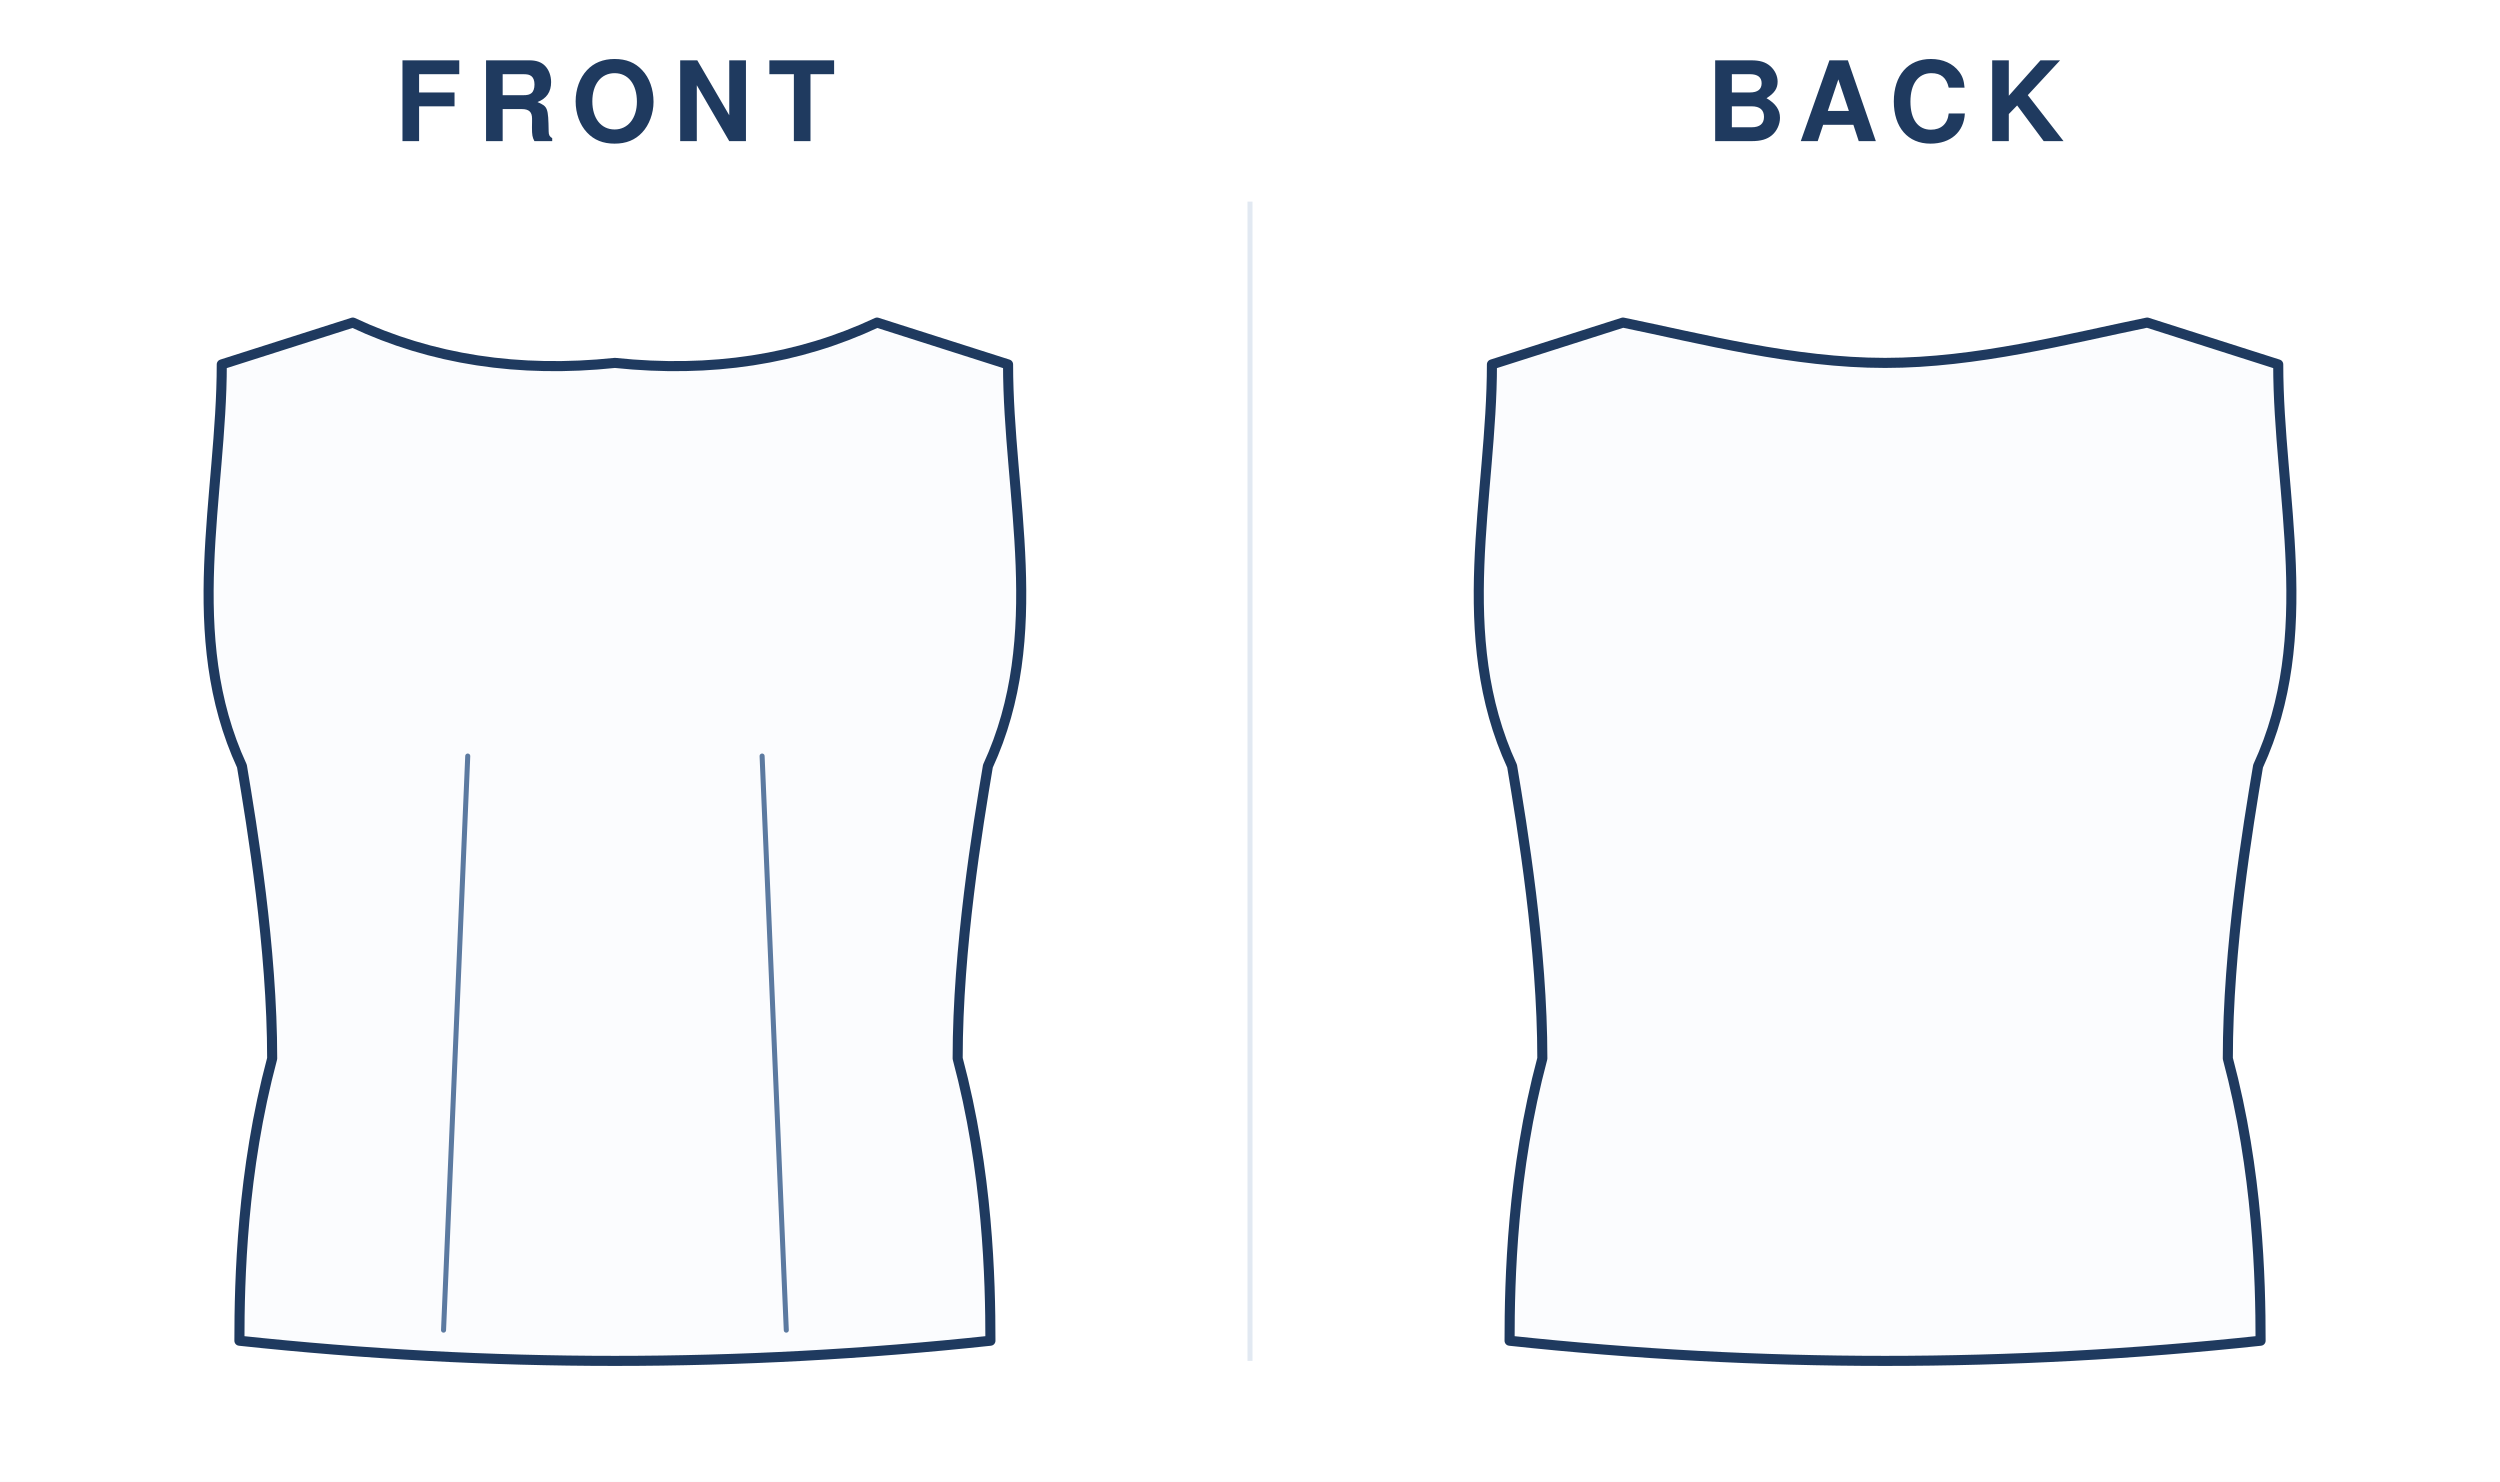
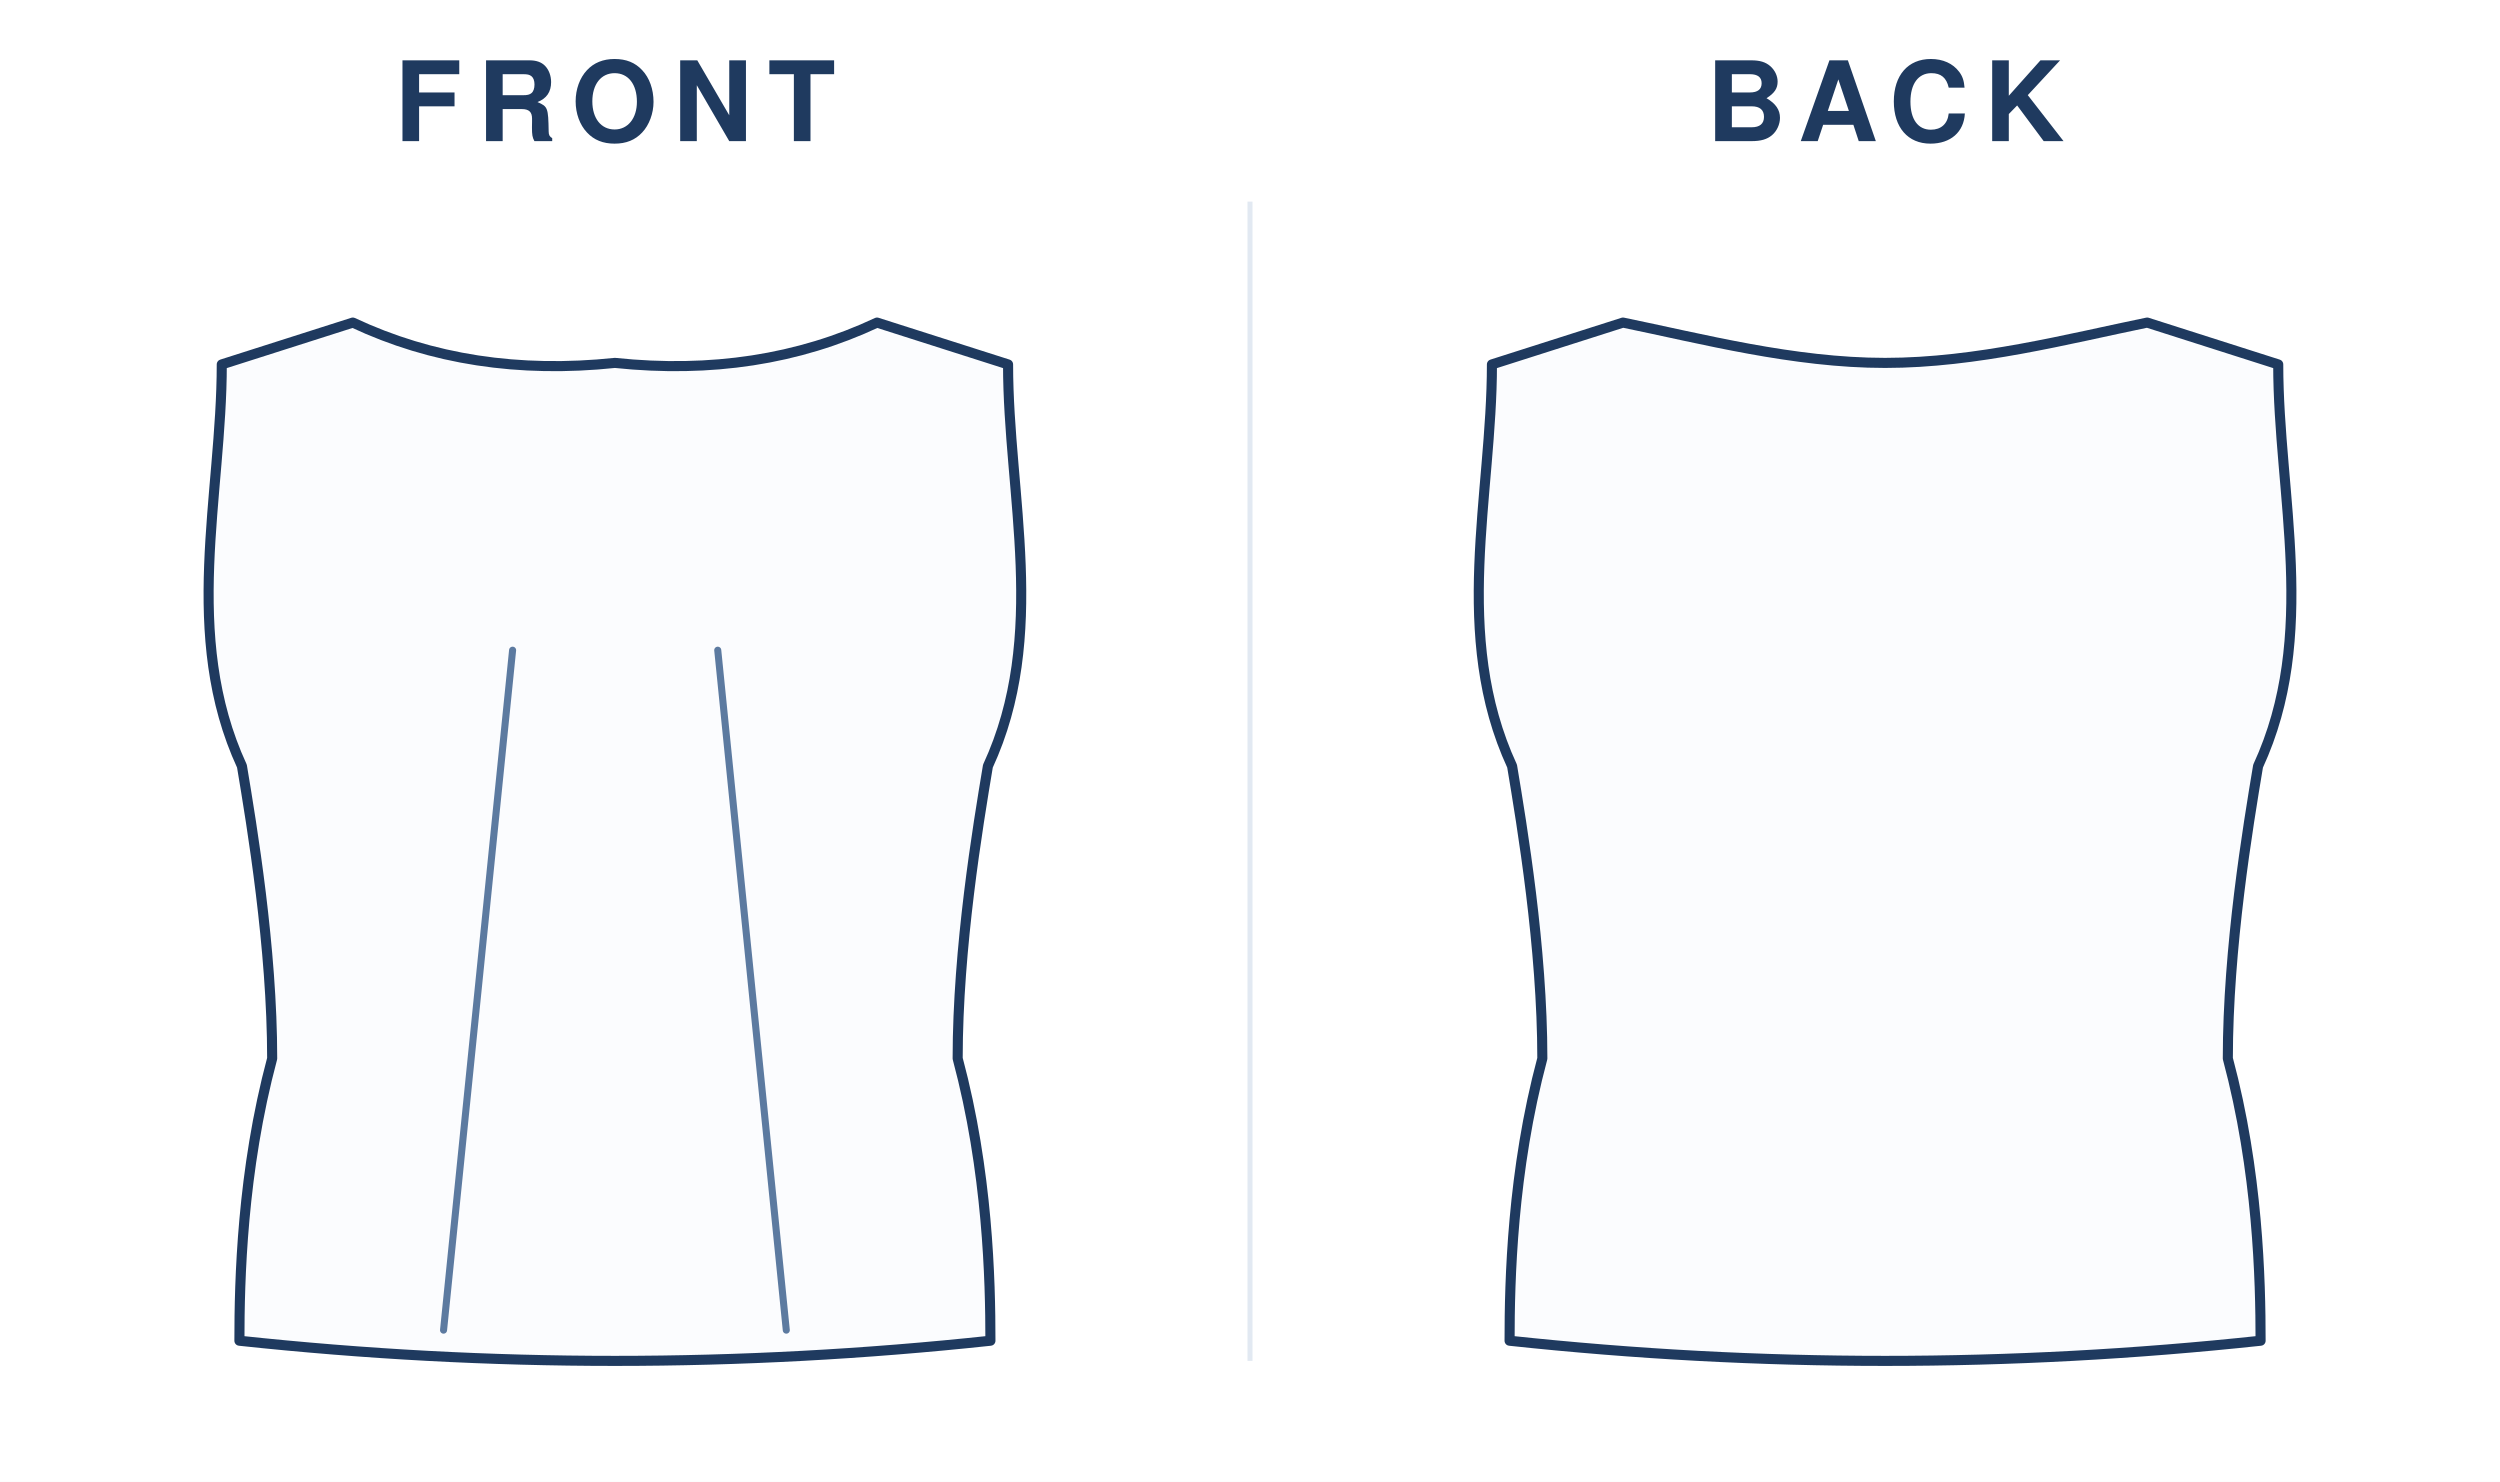
<svg xmlns="http://www.w3.org/2000/svg" viewBox="0 0 496.0 294.0" width="100%" role="img">
  <rect width="496.0" height="294.0" fill="#fff" />
  <text x="122.0" y="28" text-anchor="middle" font-family="Helvetica,Arial,sans-serif" font-size="22" font-weight="600" letter-spacing="3" fill="#1f3a5f">FRONT</text>
  <g transform="translate(24.0 40)">
    <g transform="translate(98.0 20)">
      <path d="M 0 12.0 Q 28.6 15.0 52.0 4.0 L 78.0 12.3 C 78.0 38.3 86.0 66.0 74.0 92.0 C 72.0 104.0 68.0 128.0 68.0 150.0 C 74.0 172.4 74.5 194.0 74.5 206.0 Q 37.2 210.0 0.0 210.0 Q -37.2 210.0 -74.5 206.0 C -74.5 194.0 -74.0 172.4 -68.0 150.0 C -68.0 128.0 -72.0 104.0 -74.0 92.0 C -86.0 66.0 -78.0 38.3 -78.0 12.3 L -52.0 4.0 Q -28.6 15.0 0.0 12.0 Z" fill="#fbfcfe" stroke="#1f3a5f" stroke-width="2" stroke-linejoin="round" stroke-linecap="round" />
-       <path d="M -34.0 203.9 L -29.2 90.0" fill="none" stroke="#5c7aa0" stroke-width="1" stroke-linecap="round" />
-       <path d="M 34.0 203.9 L 29.2 90.0" fill="none" stroke="#5c7aa0" stroke-width="1" stroke-linecap="round" />
+       <path d="M -34.0 203.9 L -20.3 69.0" fill="none" stroke="#5c7aa0" stroke-width="1.4" stroke-linecap="round" />
+       <path d="M 34.0 203.9 L 20.4 69.0" fill="none" stroke="#5c7aa0" stroke-width="1.4" stroke-linecap="round" />
    </g>
  </g>
  <text x="374.0" y="28" text-anchor="middle" font-family="Helvetica,Arial,sans-serif" font-size="22" font-weight="600" letter-spacing="3" fill="#1f3a5f">BACK</text>
  <g transform="translate(276.0 40)">
    <g transform="translate(98.0 20)">
      <path d="M 0 12.0 C 18.2 12.0 36.4 7.2 52.0 4.0 L 78.0 12.3 C 78.0 38.3 86.0 66.0 74.0 92.0 C 72.0 104.0 68.0 128.0 68.0 150.0 C 74.0 172.4 74.5 194.0 74.5 206.0 Q 37.2 210.0 0.0 210.0 Q -37.2 210.0 -74.5 206.0 C -74.5 194.0 -74.0 172.4 -68.0 150.0 C -68.0 128.0 -72.0 104.0 -74.0 92.0 C -86.0 66.0 -78.0 38.3 -78.0 12.3 L -52.0 4.0 C -36.4 7.2 -18.2 12.0 0.0 12.0 Z" fill="#fbfcfe" stroke="#1f3a5f" stroke-width="2" stroke-linejoin="round" stroke-linecap="round" />
    </g>
  </g>
  <line x1="248.0" y1="40" x2="248.0" y2="270.0" stroke="#e2e9f2" stroke-width="1" />
</svg>
